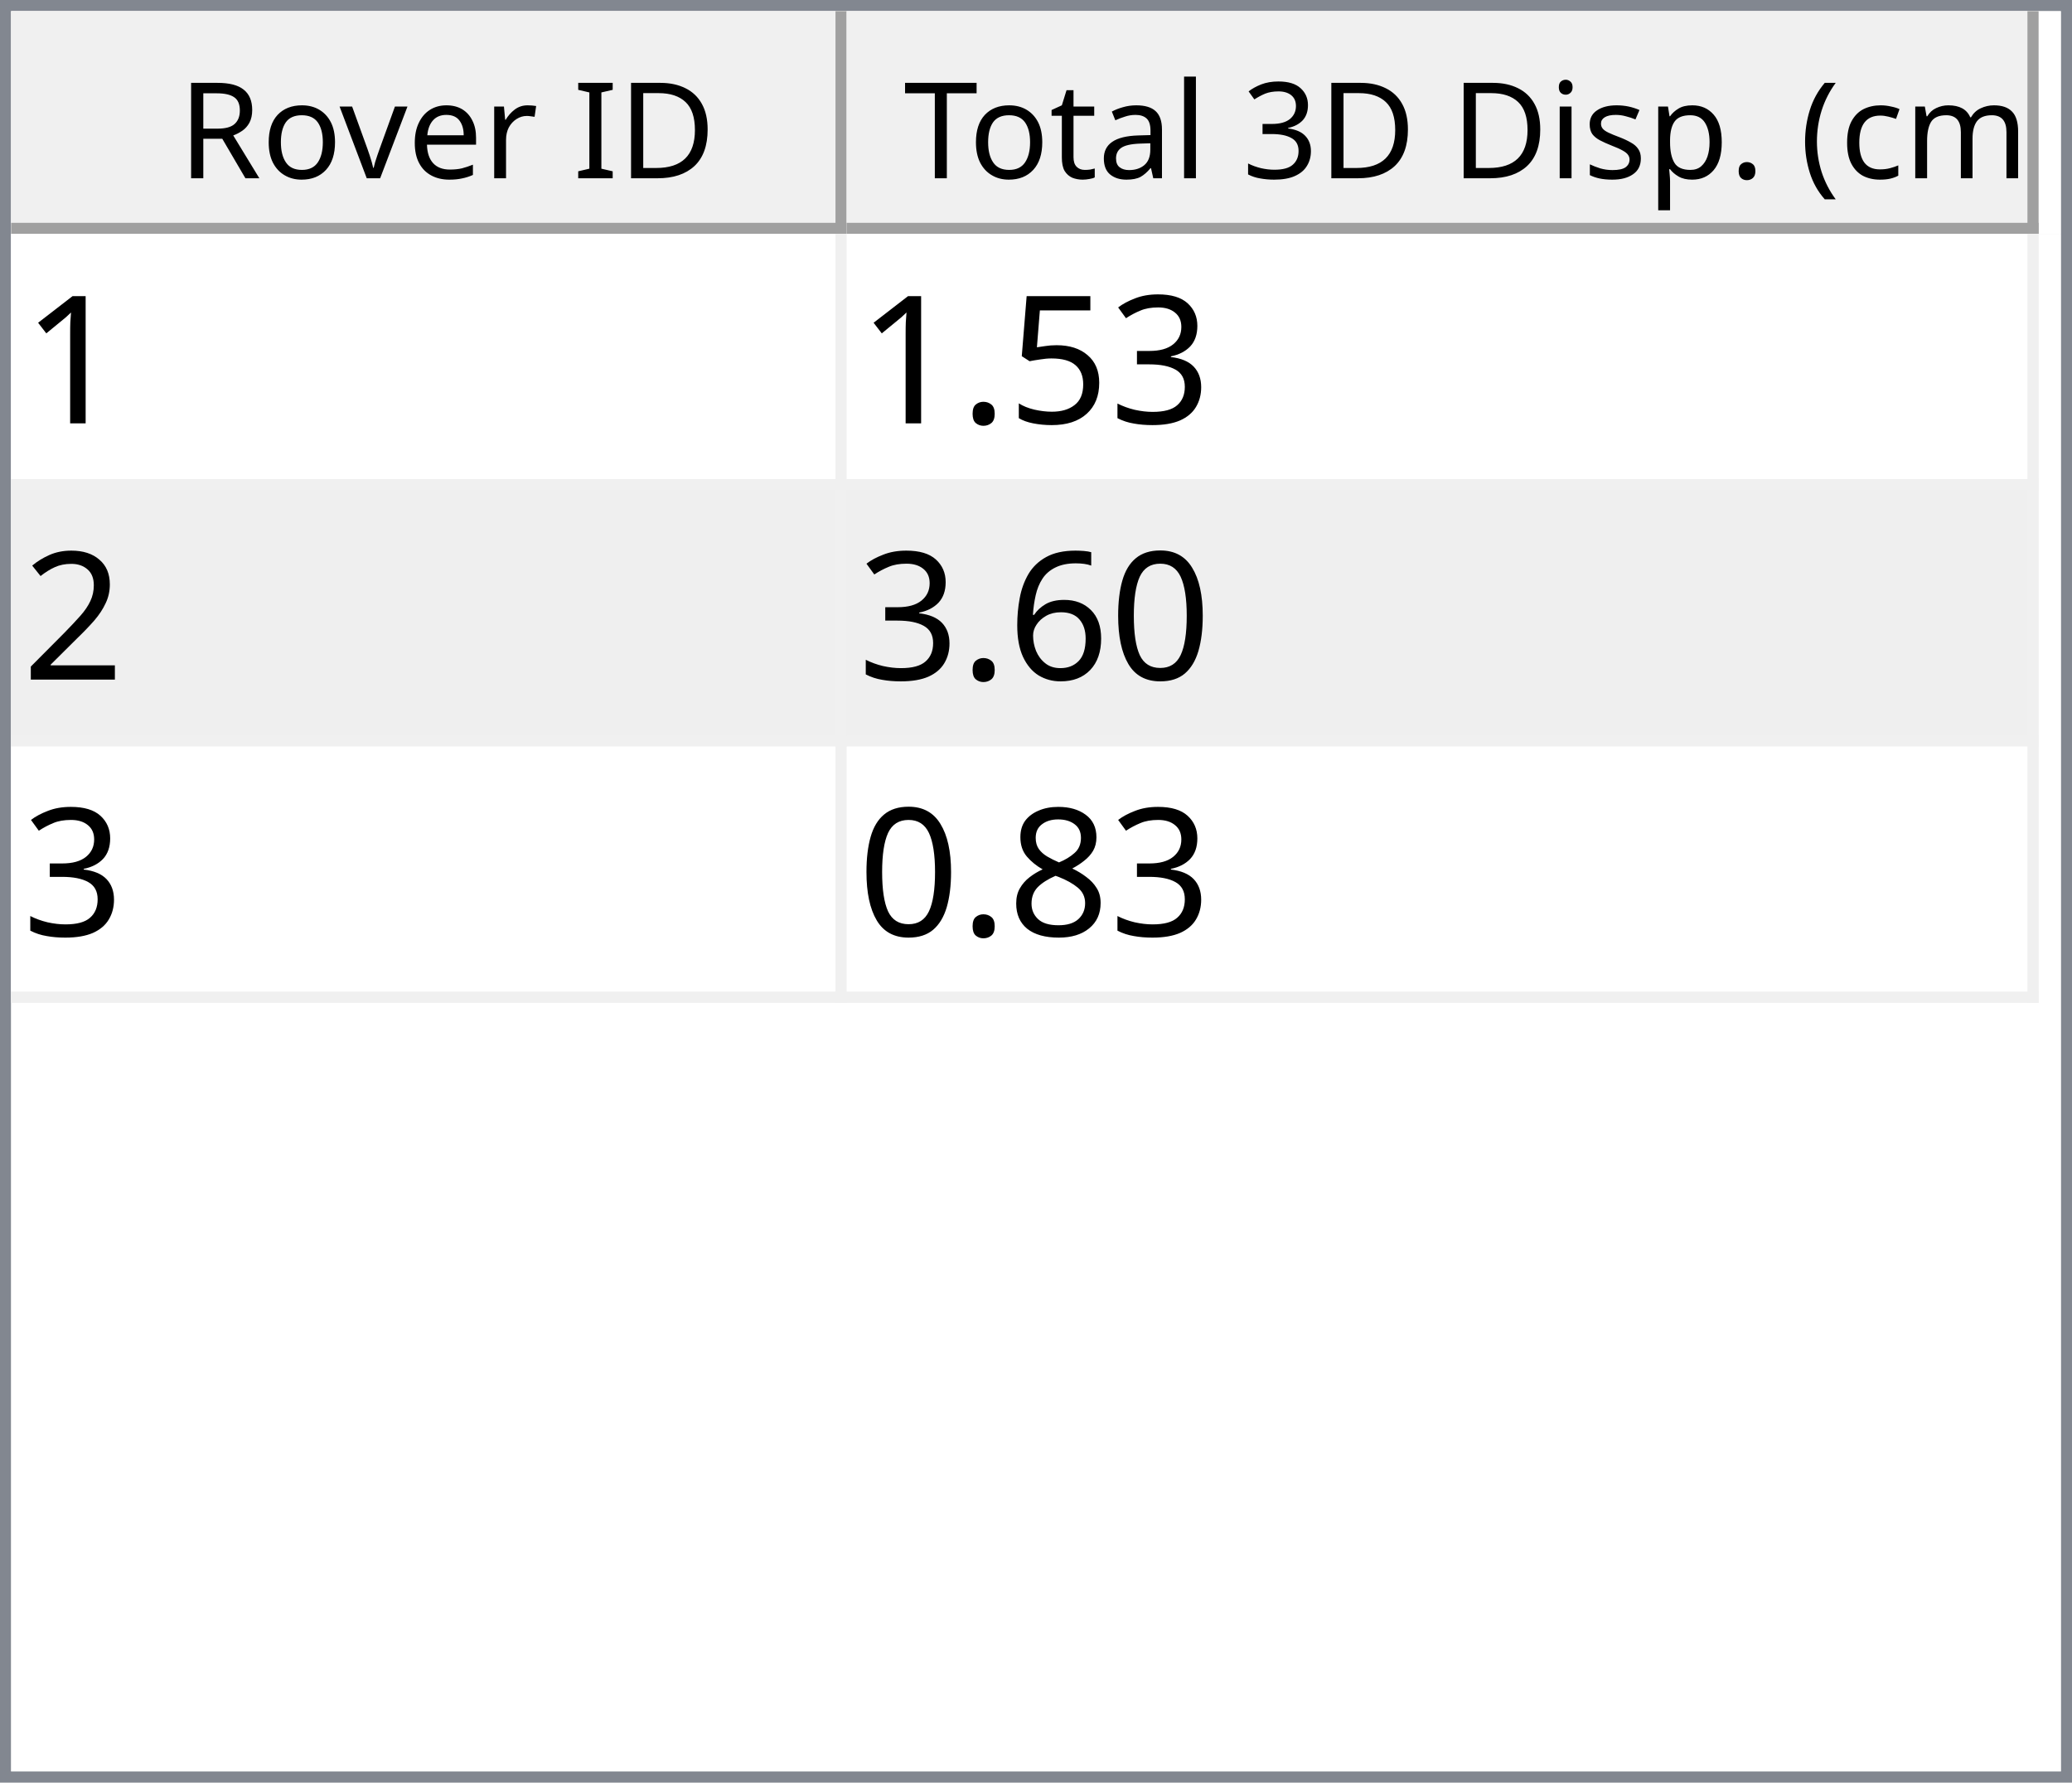
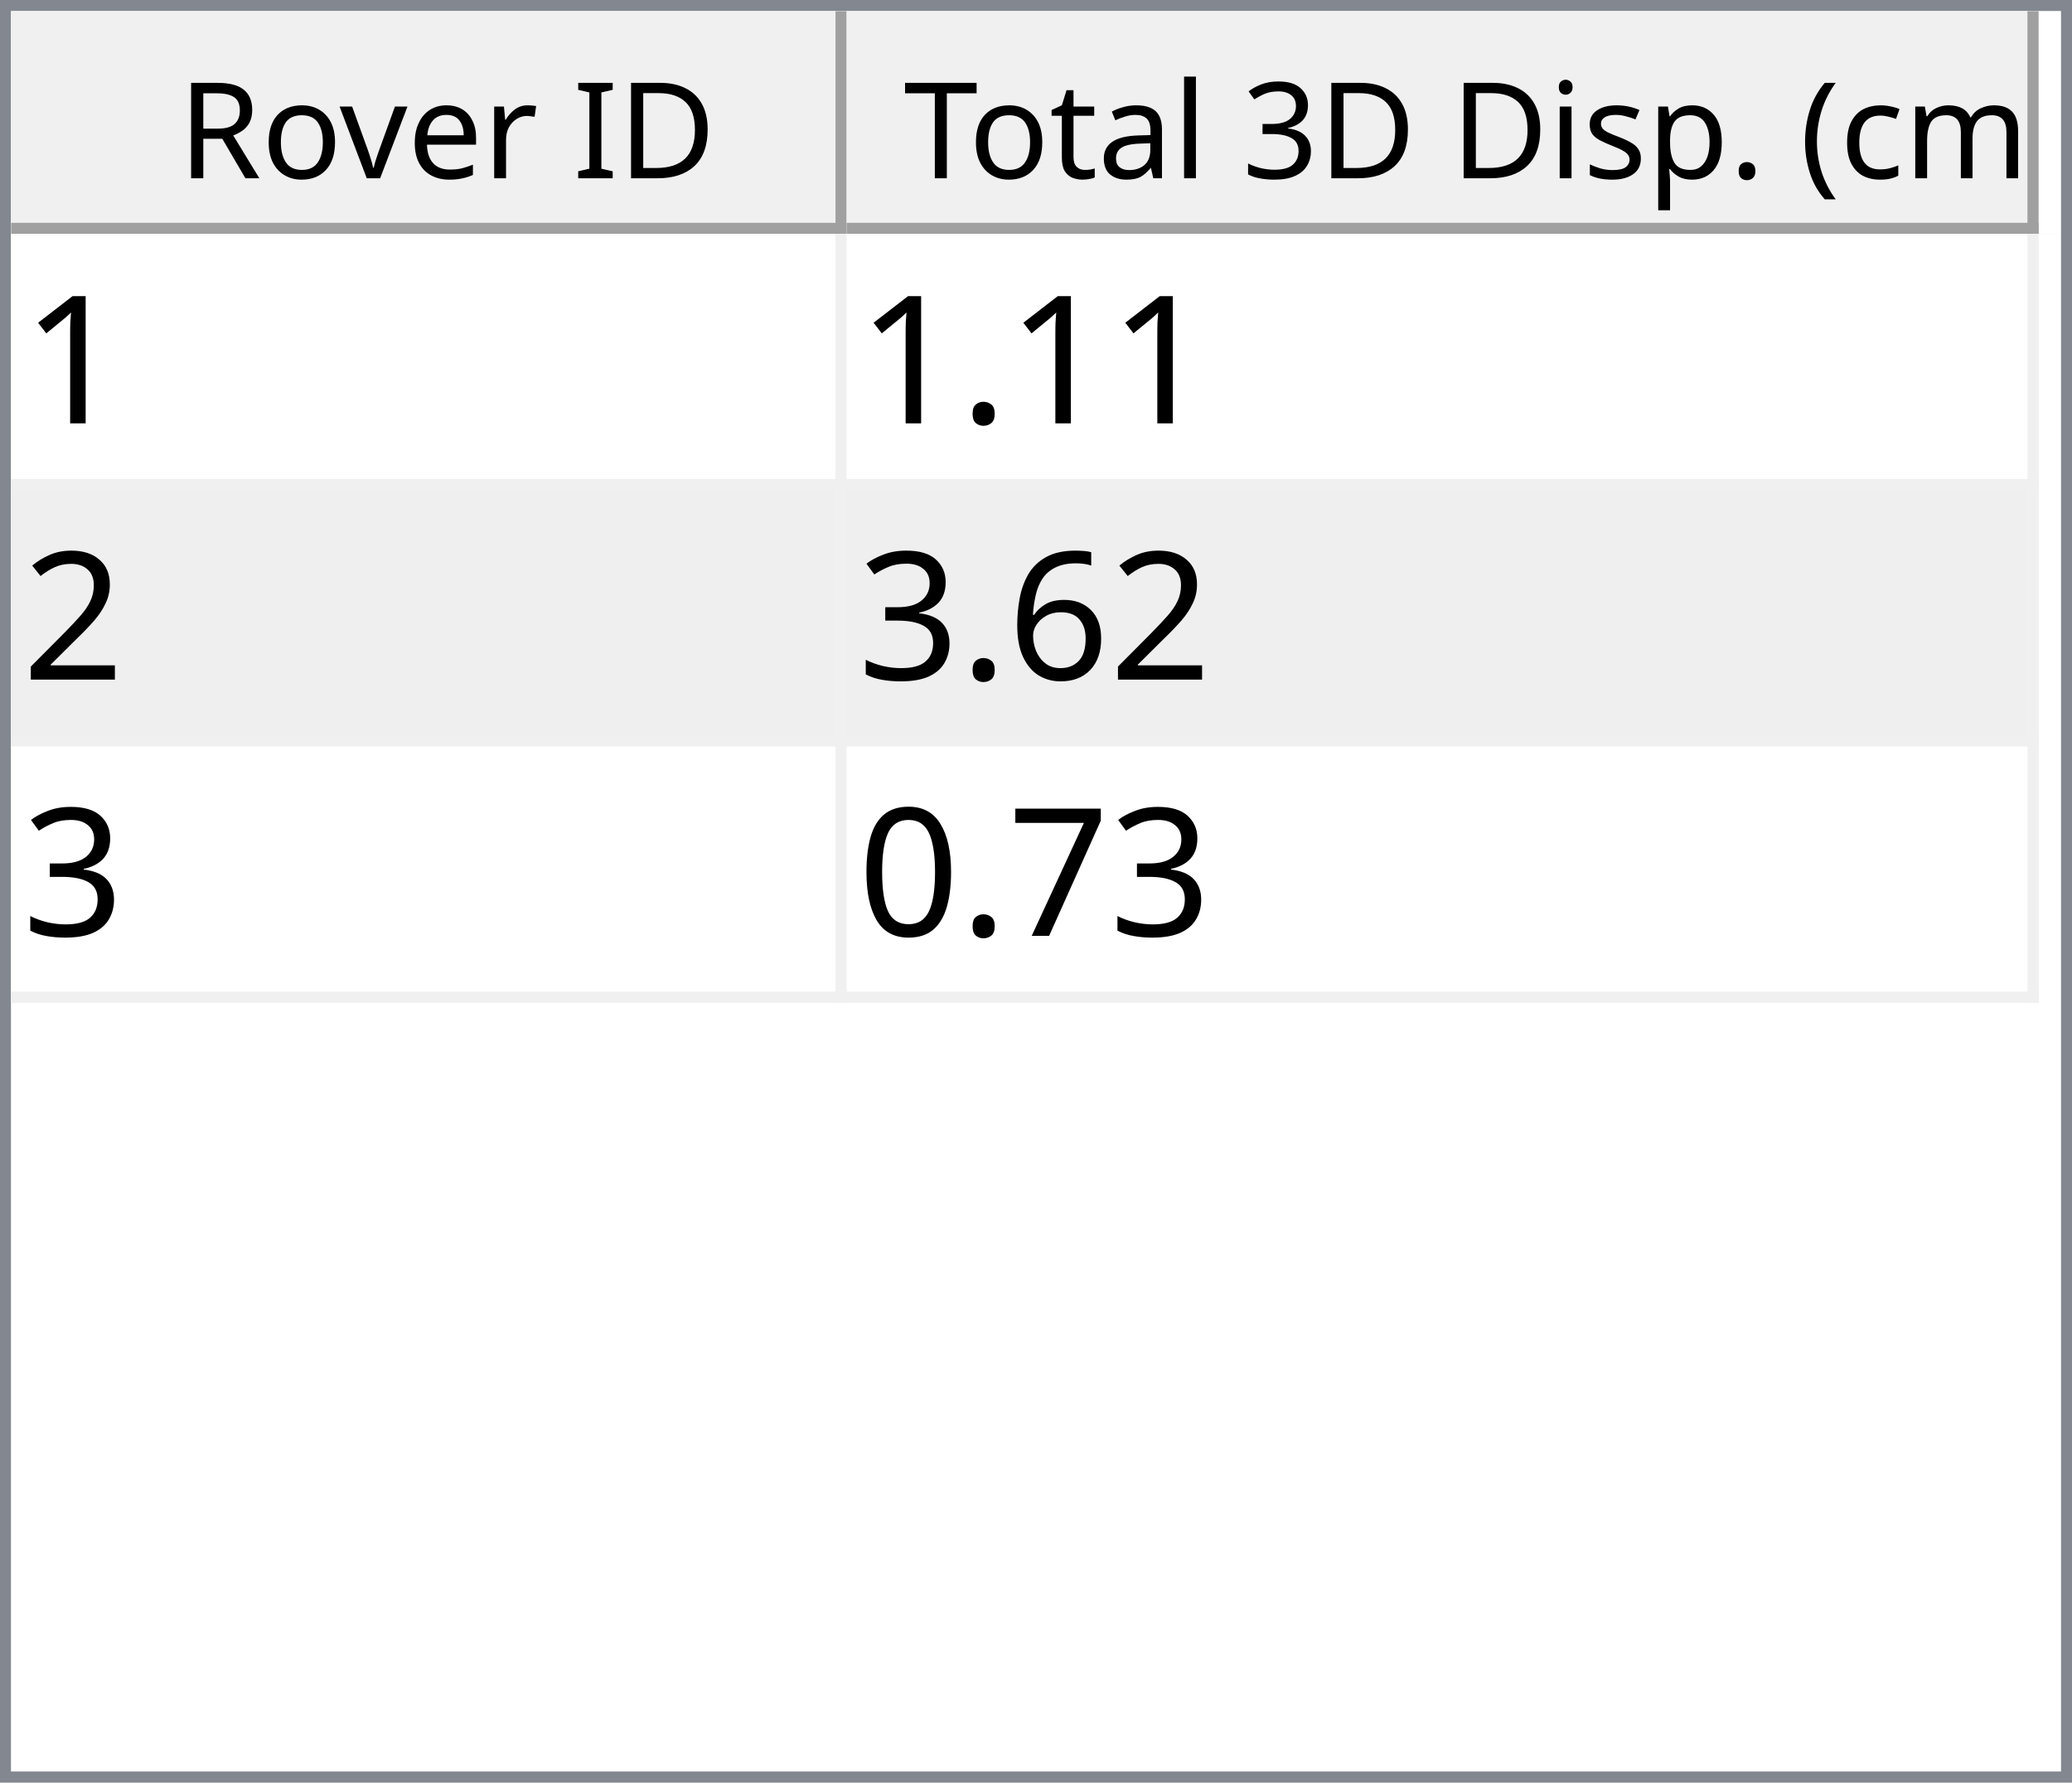
<svg xmlns="http://www.w3.org/2000/svg" style="fill-opacity:1; color-rendering:auto; color-interpolation:auto; text-rendering:auto; stroke:black; stroke-linecap:square; stroke-miterlimit:10; shape-rendering:auto; stroke-opacity:1; fill:black; stroke-dasharray:none; font-weight:normal; stroke-width:1; font-family:'Dialog'; font-style:normal; stroke-linejoin:miter; font-size:12px; stroke-dashoffset:0; image-rendering:auto;" width="186" height="160">
  <defs id="genericDefs" />
  <g>
    <defs id="defs1">
      <clipPath clipPathUnits="userSpaceOnUse" id="clipPath1">
        <path d="M0 0 L186 0 L186 160 L0 160 L0 0 Z" />
      </clipPath>
      <clipPath clipPathUnits="userSpaceOnUse" id="clipPath2">
        <path d="M0 0 L0 160 L186 160 L186 0 Z" />
      </clipPath>
      <clipPath clipPathUnits="userSpaceOnUse" id="clipPath3">
        <path d="M0 0 L0 20 L184 20 L184 0 Z" />
      </clipPath>
      <clipPath clipPathUnits="userSpaceOnUse" id="clipPath4">
        <path d="M0 0 L0 20 L75 20 L75 0 Z" />
      </clipPath>
      <clipPath clipPathUnits="userSpaceOnUse" id="clipPath5">
        <path d="M1 1 L1 19 L74 19 L74 1 Z" />
      </clipPath>
      <clipPath clipPathUnits="userSpaceOnUse" id="clipPath6">
        <path d="M0 0 L0 18 L73 18 L73 0 Z" />
      </clipPath>
      <clipPath clipPathUnits="userSpaceOnUse" id="clipPath7">
        <path d="M-0.5 -0.5 L-0.5 19.5 L74.5 19.5 L74.5 -0.5 Z" />
      </clipPath>
      <clipPath clipPathUnits="userSpaceOnUse" id="clipPath8">
        <path d="M0 0 L0 20 L107 20 L107 0 Z" />
      </clipPath>
      <clipPath clipPathUnits="userSpaceOnUse" id="clipPath9">
        <path d="M1 1 L1 19 L106 19 L106 1 Z" />
      </clipPath>
      <clipPath clipPathUnits="userSpaceOnUse" id="clipPath10">
        <path d="M0 0 L0 18 L105 18 L105 0 Z" />
      </clipPath>
      <clipPath clipPathUnits="userSpaceOnUse" id="clipPath11">
        <path d="M-0.5 -0.5 L-0.5 19.5 L106.5 19.5 L106.5 -0.5 Z" />
      </clipPath>
      <clipPath clipPathUnits="userSpaceOnUse" id="clipPath12">
        <path d="M0 0 L0 138 L184 138 L184 0 Z" />
      </clipPath>
      <clipPath clipPathUnits="userSpaceOnUse" id="clipPath13">
        <path d="M0 0 L0 69 L182 69 L182 0 Z" />
      </clipPath>
      <clipPath clipPathUnits="userSpaceOnUse" id="clipPath14">
        <path d="M-0.5 -0.5 L-0.5 68.5 L181.5 68.5 L181.5 -0.5 Z" />
      </clipPath>
      <clipPath clipPathUnits="userSpaceOnUse" id="clipPath15">
        <path d="M0 0 L0 22 L74 22 L74 0 Z" />
      </clipPath>
      <clipPath clipPathUnits="userSpaceOnUse" id="clipPath16">
        <path d="M0 0 L0 22 L106 22 L106 0 Z" />
      </clipPath>
      <font horiz-adv-x="64.551" id="font1">
        <font-face ascent="107.91" descent="25.098" units-per-em="100" style="font-style:normal; font-family:Segoe UI; font-weight:normal;" />
        <missing-glyph horiz-adv-x="64.551" d="M8.109 0 L8.109 68.266 L56.453 68.266 L56.453 0 L8.109 0 ZM15.328 7.234 L49.219 7.234 L49.219 61.031 L15.328 61.031 L15.328 7.234 Z" />
        <glyph unicode="D" horiz-adv-x="70.117" d="M9.188 0 L9.188 70.016 L28.516 70.016 Q65.531 70.016 65.531 35.891 Q65.531 19.672 55.25 9.836 Q44.969 0 27.734 0 L9.188 0 ZM17.391 62.594 L17.391 7.422 L27.828 7.422 Q41.609 7.422 49.273 14.797 Q56.938 22.172 56.938 35.688 Q56.938 62.594 28.328 62.594 L17.391 62.594 Z" />
        <glyph unicode="I" horiz-adv-x="26.611" d="M17.391 0 L9.188 0 L9.188 70.016 L17.391 70.016 L17.391 0 Z" />
        <glyph unicode=" " horiz-adv-x="27.393" d="" />
        <glyph unicode="r" horiz-adv-x="34.766" d="M34.188 41.891 Q32.078 43.5 28.125 43.5 Q23 43.5 19.555 38.672 Q16.109 33.844 16.109 25.484 L16.109 0 L8.109 0 L8.109 50 L16.109 50 L16.109 39.703 L16.312 39.703 Q18.016 44.969 21.531 47.922 Q25.047 50.875 29.391 50.875 Q32.516 50.875 34.188 50.203 L34.188 41.891 Z" />
        <glyph unicode="e" horiz-adv-x="52.295" d="M48.297 23 L12.984 23 Q13.188 14.656 17.484 10.109 Q21.781 5.562 29.297 5.562 Q37.75 5.562 44.828 11.141 L44.828 3.609 Q38.234 -1.172 27.391 -1.172 Q16.797 -1.172 10.742 5.641 Q4.688 12.453 4.688 24.812 Q4.688 36.469 11.305 43.82 Q17.922 51.172 27.734 51.172 Q37.547 51.172 42.922 44.828 Q48.297 38.484 48.297 27.203 L48.297 23 ZM40.094 29.781 Q40.047 36.719 36.75 40.578 Q33.453 44.438 27.594 44.438 Q21.922 44.438 17.969 40.383 Q14.016 36.328 13.094 29.781 L40.094 29.781 Z" />
        <glyph unicode="v" horiz-adv-x="47.9" d="M47.406 50 L27.484 0 L19.625 0 L0.688 50 L9.469 50 L22.172 13.672 Q23.578 9.672 23.922 6.688 L24.125 6.688 Q24.609 10.453 25.688 13.484 L38.969 50 L47.406 50 Z" />
        <glyph unicode="o" horiz-adv-x="58.594" d="M29 -1.172 Q17.922 -1.172 11.305 5.836 Q4.688 12.844 4.688 24.422 Q4.688 37.016 11.57 44.094 Q18.453 51.172 30.172 51.172 Q41.359 51.172 47.633 44.289 Q53.906 37.406 53.906 25.203 Q53.906 13.234 47.141 6.031 Q40.375 -1.172 29 -1.172 ZM29.594 44.438 Q21.875 44.438 17.383 39.188 Q12.891 33.938 12.891 24.703 Q12.891 15.828 17.43 10.695 Q21.969 5.562 29.594 5.562 Q37.359 5.562 41.531 10.594 Q45.703 15.625 45.703 24.906 Q45.703 34.281 41.531 39.359 Q37.359 44.438 29.594 44.438 Z" />
        <glyph unicode="R" horiz-adv-x="59.814" d="M59.375 0 L49.609 0 L37.891 19.625 Q36.281 22.359 34.766 24.289 Q33.25 26.219 31.664 27.438 Q30.078 28.656 28.25 29.219 Q26.422 29.781 24.125 29.781 L17.391 29.781 L17.391 0 L9.188 0 L9.188 70.016 L30.078 70.016 Q34.672 70.016 38.555 68.867 Q42.438 67.719 45.289 65.375 Q48.141 63.031 49.758 59.547 Q51.375 56.062 51.375 51.375 Q51.375 47.703 50.273 44.656 Q49.172 41.609 47.148 39.211 Q45.125 36.812 42.266 35.133 Q39.406 33.453 35.844 32.516 L35.844 32.328 Q37.594 31.547 38.891 30.547 Q40.188 29.547 41.359 28.18 Q42.531 26.812 43.68 25.078 Q44.828 23.344 46.234 21.047 L59.375 0 ZM17.391 62.594 L17.391 37.203 L28.516 37.203 Q31.594 37.203 34.203 38.133 Q36.812 39.062 38.719 40.797 Q40.625 42.531 41.703 45.047 Q42.781 47.562 42.781 50.688 Q42.781 56.297 39.141 59.445 Q35.5 62.594 28.609 62.594 L17.391 62.594 Z" />
        <glyph unicode=")" horiz-adv-x="30.176" d="M8.297 -15.922 L1.172 -15.922 Q16.406 2.344 16.406 26.812 Q16.406 51.469 1.078 70.016 L8.297 70.016 Q23.531 52.156 23.531 26.703 Q23.531 1.375 8.297 -15.922 Z" />
        <glyph unicode="m" horiz-adv-x="86.133" d="M79.109 0 L71.094 0 L71.094 28.719 Q71.094 37.016 68.531 40.727 Q65.969 44.438 59.906 44.438 Q54.781 44.438 51.195 39.75 Q47.609 35.062 47.609 28.516 L47.609 0 L39.594 0 L39.594 29.688 Q39.594 44.438 28.219 44.438 Q22.953 44.438 19.531 40.016 Q16.109 35.594 16.109 28.516 L16.109 0 L8.109 0 L8.109 50 L16.109 50 L16.109 42.094 L16.312 42.094 Q21.625 51.172 31.844 51.172 Q36.969 51.172 40.773 48.312 Q44.578 45.453 46 40.828 Q51.562 51.172 62.594 51.172 Q79.109 51.172 79.109 30.812 L79.109 0 Z" />
        <glyph unicode="c" horiz-adv-x="46.191" d="M42.188 2.297 Q36.422 -1.172 28.516 -1.172 Q17.828 -1.172 11.258 5.789 Q4.688 12.75 4.688 23.828 Q4.688 36.188 11.766 43.68 Q18.844 51.172 30.672 51.172 Q37.25 51.172 42.281 48.734 L42.281 40.531 Q36.719 44.438 30.375 44.438 Q22.703 44.438 17.797 38.945 Q12.891 33.453 12.891 24.516 Q12.891 15.719 17.508 10.641 Q22.125 5.562 29.891 5.562 Q36.422 5.562 42.188 9.906 L42.188 2.297 Z" />
        <glyph unicode="(" horiz-adv-x="30.176" d="M29.109 -15.922 L21.969 -15.922 Q6.844 1.375 6.844 26.703 Q6.844 52.156 21.969 70.016 L29.203 70.016 Q13.875 51.469 13.875 26.812 Q13.875 2.344 29.109 -15.922 Z" />
        <glyph unicode="." horiz-adv-x="21.68" d="M10.891 -1.078 Q8.641 -1.078 7.055 0.539 Q5.469 2.156 5.469 4.391 Q5.469 6.641 7.055 8.273 Q8.641 9.906 10.891 9.906 Q13.188 9.906 14.797 8.273 Q16.406 6.641 16.406 4.391 Q16.406 2.156 14.797 0.539 Q13.188 -1.078 10.891 -1.078 Z" />
        <glyph unicode="p" horiz-adv-x="58.789" d="M16.312 7.234 L16.109 7.234 L16.109 -23 L8.109 -23 L8.109 50 L16.109 50 L16.109 41.219 L16.312 41.219 Q22.219 51.172 33.594 51.172 Q43.266 51.172 48.688 44.461 Q54.109 37.75 54.109 26.469 Q54.109 13.922 48 6.375 Q41.891 -1.172 31.297 -1.172 Q21.578 -1.172 16.312 7.234 ZM16.109 27.391 L16.109 20.406 Q16.109 14.203 20.141 9.883 Q24.172 5.562 30.375 5.562 Q37.641 5.562 41.773 11.133 Q45.906 16.703 45.906 26.609 Q45.906 34.969 42.047 39.703 Q38.188 44.438 31.594 44.438 Q24.609 44.438 20.359 39.578 Q16.109 34.719 16.109 27.391 Z" />
        <glyph unicode="s" horiz-adv-x="42.432" d="M5.078 1.812 L5.078 10.406 Q11.625 5.562 19.484 5.562 Q30.031 5.562 30.031 12.594 Q30.031 14.594 29.125 15.992 Q28.219 17.391 26.68 18.461 Q25.141 19.531 23.07 20.383 Q21 21.234 18.609 22.172 Q15.281 23.484 12.766 24.828 Q10.25 26.172 8.57 27.859 Q6.891 29.547 6.031 31.695 Q5.172 33.844 5.172 36.719 Q5.172 40.234 6.789 42.945 Q8.406 45.656 11.086 47.484 Q13.766 49.312 17.211 50.242 Q20.656 51.172 24.312 51.172 Q30.812 51.172 35.938 48.922 L35.938 40.828 Q30.422 44.438 23.25 44.438 Q21 44.438 19.195 43.922 Q17.391 43.406 16.094 42.477 Q14.797 41.547 14.086 40.258 Q13.375 38.969 13.375 37.406 Q13.375 35.453 14.086 34.133 Q14.797 32.812 16.164 31.789 Q17.531 30.766 19.484 29.938 Q21.438 29.109 23.922 28.125 Q27.25 26.859 29.883 25.516 Q32.516 24.172 34.375 22.484 Q36.234 20.797 37.234 18.602 Q38.234 16.406 38.234 13.375 Q38.234 9.672 36.602 6.938 Q34.969 4.203 32.234 2.398 Q29.5 0.594 25.93 -0.289 Q22.359 -1.172 18.453 -1.172 Q10.75 -1.172 5.078 1.812 Z" />
        <glyph unicode="i" horiz-adv-x="24.219" d="M12.203 62.703 Q10.062 62.703 8.547 64.164 Q7.031 65.625 7.031 67.875 Q7.031 70.125 8.547 71.609 Q10.062 73.094 12.203 73.094 Q14.406 73.094 15.945 71.609 Q17.484 70.125 17.484 67.875 Q17.484 65.719 15.945 64.211 Q14.406 62.703 12.203 62.703 ZM16.109 0 L8.109 0 L8.109 50 L16.109 50 L16.109 0 Z" />
        <glyph unicode="3" horiz-adv-x="53.906" d="M46.531 19.828 Q46.531 15.094 44.75 11.211 Q42.969 7.328 39.719 4.57 Q36.469 1.812 31.93 0.297 Q27.391 -1.219 21.922 -1.219 Q11.922 -1.219 6 2.594 L6 11.188 Q13.094 5.609 22.219 5.609 Q25.875 5.609 28.828 6.539 Q31.781 7.469 33.906 9.227 Q36.031 10.984 37.18 13.477 Q38.328 15.969 38.328 19.094 Q38.328 32.812 18.797 32.812 L12.984 32.812 L12.984 39.594 L18.5 39.594 Q35.797 39.594 35.797 52.484 Q35.797 64.406 22.609 64.406 Q15.188 64.406 8.688 59.422 L8.688 67.188 Q15.375 71.188 24.609 71.188 Q29 71.188 32.57 69.969 Q36.141 68.75 38.68 66.555 Q41.219 64.359 42.609 61.281 Q44 58.203 44 54.5 Q44 40.672 30.031 36.719 L30.031 36.531 Q33.594 36.141 36.625 34.797 Q39.656 33.453 41.852 31.305 Q44.047 29.156 45.289 26.25 Q46.531 23.344 46.531 19.828 Z" />
        <glyph unicode="l" horiz-adv-x="24.219" d="M16.109 0 L8.109 0 L8.109 74.031 L16.109 74.031 L16.109 0 Z" />
        <glyph unicode="a" horiz-adv-x="50.879" d="M43.891 0 L35.891 0 L35.891 7.812 L35.688 7.812 Q30.469 -1.172 20.312 -1.172 Q12.844 -1.172 8.617 2.781 Q4.391 6.734 4.391 13.281 Q4.391 27.297 20.906 29.594 L35.891 31.688 Q35.891 44.438 25.594 44.438 Q16.547 44.438 9.281 38.281 L9.281 46.484 Q16.656 51.172 26.266 51.172 Q43.891 51.172 43.891 32.516 L43.891 0 ZM35.891 25.297 L23.828 23.641 Q18.266 22.859 15.43 20.875 Q12.594 18.891 12.594 13.875 Q12.594 10.203 15.211 7.883 Q17.828 5.562 22.172 5.562 Q28.125 5.562 32.008 9.742 Q35.891 13.922 35.891 20.312 L35.891 25.297 Z" />
        <glyph unicode="t" horiz-adv-x="33.887" d="M31.297 0.484 Q28.469 -1.078 23.828 -1.078 Q10.688 -1.078 10.688 13.578 L10.688 43.172 L2.094 43.172 L2.094 50 L10.688 50 L10.688 62.203 L18.703 64.797 L18.703 50 L31.297 50 L31.297 43.172 L18.703 43.172 L18.703 14.984 Q18.703 9.969 20.414 7.82 Q22.125 5.672 26.078 5.672 Q29.109 5.672 31.297 7.328 L31.297 0.484 Z" />
        <glyph unicode="T" horiz-adv-x="52.393" d="M50.594 62.594 L30.375 62.594 L30.375 0 L22.172 0 L22.172 62.594 L2 62.594 L2 70.016 L50.594 70.016 L50.594 62.594 Z" />
      </font>
      <font horiz-adv-x="75.0" id="font2">
        <font-face ascent="100.537" descent="21.973" units-per-em="100" style="font-style:normal; font-family:sans-serif; font-weight:normal;" />
        <missing-glyph horiz-adv-x="75.0" d="M12.5 0 L12.5 62.5 L62.5 62.5 L62.5 0 L12.5 0 ZM14.062 1.562 L60.938 1.562 L60.938 60.938 L14.062 60.938 L14.062 1.562 Z" />
        <glyph unicode="1" horiz-adv-x="55.615" d="M37.25 0 L28.469 0 L28.469 56 Q25.297 52.984 20.141 49.953 Q14.984 46.922 10.891 45.406 L10.891 53.906 Q18.266 57.375 23.781 62.305 Q29.297 67.234 31.594 71.875 L37.25 71.875 L37.25 0 Z" />
-         <glyph unicode="3" horiz-adv-x="55.615" d="M4.203 18.891 L12.984 20.062 Q14.5 12.594 18.141 9.297 Q21.781 6 27 6 Q33.203 6 37.477 10.297 Q41.75 14.594 41.75 20.953 Q41.75 27 37.797 30.93 Q33.844 34.859 27.734 34.859 Q25.25 34.859 21.531 33.891 L22.516 41.609 Q23.391 41.5 23.922 41.5 Q29.547 41.5 34.039 44.43 Q38.531 47.359 38.531 53.469 Q38.531 58.297 35.258 61.477 Q31.984 64.656 26.812 64.656 Q21.688 64.656 18.266 61.43 Q14.844 58.203 13.875 51.766 L5.078 53.328 Q6.688 62.156 12.398 67.016 Q18.109 71.875 26.609 71.875 Q32.469 71.875 37.398 69.359 Q42.328 66.844 44.945 62.5 Q47.562 58.156 47.562 53.266 Q47.562 48.641 45.07 44.828 Q42.578 41.016 37.703 38.766 Q44.047 37.312 47.562 32.695 Q51.078 28.078 51.078 21.141 Q51.078 11.766 44.242 5.25 Q37.406 -1.266 26.953 -1.266 Q17.531 -1.266 11.305 4.352 Q5.078 9.969 4.203 18.891 Z" />
-         <glyph unicode="5" horiz-adv-x="55.615" d="M4.156 18.75 L13.375 19.531 Q14.406 12.797 18.141 9.398 Q21.875 6 27.156 6 Q33.5 6 37.891 10.789 Q42.281 15.578 42.281 23.484 Q42.281 31 38.062 35.352 Q33.844 39.703 27 39.703 Q22.75 39.703 19.336 37.773 Q15.922 35.844 13.969 32.766 L5.719 33.844 L12.641 70.609 L48.25 70.609 L48.25 62.203 L19.672 62.203 L15.828 42.969 Q22.266 47.469 29.344 47.469 Q38.719 47.469 45.164 40.969 Q51.609 34.469 51.609 24.266 Q51.609 14.547 45.953 7.469 Q39.062 -1.219 27.156 -1.219 Q17.391 -1.219 11.211 4.25 Q5.031 9.719 4.156 18.75 Z" />
        <glyph unicode="." horiz-adv-x="27.783" d="M9.078 0 L9.078 10.016 L19.094 10.016 L19.094 0 L9.078 0 Z" />
        <glyph unicode="2" horiz-adv-x="55.615" d="M50.344 8.453 L50.344 0 L3.031 0 Q2.938 3.172 4.047 6.109 Q5.859 10.938 9.836 15.625 Q13.812 20.312 21.344 26.469 Q33.016 36.031 37.117 41.625 Q41.219 47.219 41.219 52.203 Q41.219 57.422 37.477 61.008 Q33.734 64.594 27.734 64.594 Q21.391 64.594 17.578 60.789 Q13.766 56.984 13.719 50.25 L4.688 51.172 Q5.609 61.281 11.664 66.578 Q17.719 71.875 27.938 71.875 Q38.234 71.875 44.242 66.164 Q50.25 60.453 50.25 52 Q50.25 47.703 48.492 43.555 Q46.734 39.406 42.656 34.812 Q38.578 30.219 29.109 22.219 Q21.188 15.578 18.945 13.211 Q16.703 10.844 15.234 8.453 L50.344 8.453 Z" />
+         <glyph unicode="6" horiz-adv-x="55.615" d="M49.75 54.047 L41.016 53.375 Q39.844 58.547 37.703 60.891 Q34.125 64.656 28.906 64.656 Q24.703 64.656 21.531 62.312 Q17.391 59.281 14.992 53.469 Q12.594 47.656 12.5 36.922 Q15.672 41.75 20.266 44.094 Q24.859 46.438 29.891 46.438 Q38.672 46.438 44.852 39.969 Q51.031 33.5 51.031 23.25 Q51.031 16.5 48.125 10.719 Q45.219 4.938 40.141 1.859 Q35.062 -1.219 28.609 -1.219 Q17.625 -1.219 10.695 6.859 Q3.766 14.938 3.766 33.5 Q3.766 54.25 11.422 63.672 Q18.109 71.875 29.438 71.875 Q37.891 71.875 43.289 67.141 Q48.688 62.406 49.75 54.047 ZM13.875 23.188 Q13.875 18.656 15.797 14.508 Q17.719 10.359 21.188 8.18 Q24.656 6 28.469 6 Q34.031 6 38.039 10.492 Q42.047 14.984 42.047 22.703 Q42.047 30.125 38.086 34.398 Q34.125 38.672 28.125 38.672 Q22.172 38.672 18.023 34.398 Q13.875 30.125 13.875 23.188 Z" />
+         <glyph unicode="3" horiz-adv-x="55.615" d="M4.203 18.891 L12.984 20.062 Q14.5 12.594 18.141 9.297 Q21.781 6 27 6 Q33.203 6 37.477 10.297 Q41.75 14.594 41.75 20.953 Q41.75 27 37.797 30.93 Q33.844 34.859 27.734 34.859 Q25.25 34.859 21.531 33.891 L22.516 41.609 Q23.391 41.5 23.922 41.5 Q29.547 41.5 34.039 44.43 Q38.531 47.359 38.531 53.469 Q38.531 58.297 35.258 61.477 Q31.984 64.656 26.812 64.656 Q21.688 64.656 18.266 61.43 Q14.844 58.203 13.875 51.766 L5.078 53.328 Q6.688 62.156 12.398 67.016 Q18.109 71.875 26.609 71.875 Q32.469 71.875 37.398 69.359 Q42.328 66.844 44.945 62.5 Q47.562 58.156 47.562 53.266 Q47.562 48.641 45.07 44.828 Q42.578 41.016 37.703 38.766 Q44.047 37.312 47.562 32.695 Q51.078 28.078 51.078 21.141 Q51.078 11.766 44.242 5.25 Q37.406 -1.266 26.953 -1.266 Q17.531 -1.266 11.305 4.352 Q5.078 9.969 4.203 18.891 Z" />
+         <glyph unicode="7" horiz-adv-x="55.615" d="M4.734 62.203 L4.734 70.656 L51.078 70.656 L51.078 63.812 Q44.234 56.547 37.523 44.484 Q30.812 32.422 27.156 19.672 Q24.516 10.688 23.781 0 L14.75 0 Q14.891 8.453 18.062 20.414 Q21.234 32.375 27.172 43.484 Q33.109 54.594 39.797 62.203 L4.734 62.203 Z" />
        <glyph unicode="0" horiz-adv-x="55.615" d="M4.156 35.297 Q4.156 48 6.766 55.742 Q9.375 63.484 14.523 67.68 Q19.672 71.875 27.484 71.875 Q33.25 71.875 37.594 69.555 Q41.938 67.234 44.773 62.867 Q47.609 58.5 49.219 52.227 Q50.828 45.953 50.828 35.297 Q50.828 22.703 48.242 14.969 Q45.656 7.234 40.508 3.008 Q35.359 -1.219 27.484 -1.219 Q17.141 -1.219 11.234 6.203 Q4.156 15.141 4.156 35.297 ZM13.188 35.297 Q13.188 17.672 17.312 11.836 Q21.438 6 27.484 6 Q33.547 6 37.672 11.859 Q41.797 17.719 41.797 35.297 Q41.797 52.984 37.672 58.789 Q33.547 64.594 27.391 64.594 Q21.344 64.594 17.719 59.469 Q13.188 52.938 13.188 35.297 Z" />
-         <glyph unicode="6" horiz-adv-x="55.615" d="M49.75 54.047 L41.016 53.375 Q39.844 58.547 37.703 60.891 Q34.125 64.656 28.906 64.656 Q24.703 64.656 21.531 62.312 Q17.391 59.281 14.992 53.469 Q12.594 47.656 12.5 36.922 Q15.672 41.75 20.266 44.094 Q24.859 46.438 29.891 46.438 Q38.672 46.438 44.852 39.969 Q51.031 33.5 51.031 23.25 Q51.031 16.5 48.125 10.719 Q45.219 4.938 40.141 1.859 Q35.062 -1.219 28.609 -1.219 Q17.625 -1.219 10.695 6.859 Q3.766 14.938 3.766 33.5 Q3.766 54.25 11.422 63.672 Q18.109 71.875 29.438 71.875 Q37.891 71.875 43.289 67.141 Q48.688 62.406 49.75 54.047 ZM13.875 23.188 Q13.875 18.656 15.797 14.508 Q17.719 10.359 21.188 8.18 Q24.656 6 28.469 6 Q34.031 6 38.039 10.492 Q42.047 14.984 42.047 22.703 Q42.047 30.125 38.086 34.398 Q34.125 38.672 28.125 38.672 Q22.172 38.672 18.023 34.398 Q13.875 30.125 13.875 23.188 Z" />
-         <glyph unicode="8" horiz-adv-x="55.615" d="M17.672 38.812 Q12.203 40.828 9.57 44.539 Q6.938 48.25 6.938 53.422 Q6.938 61.234 12.555 66.555 Q18.172 71.875 27.484 71.875 Q36.859 71.875 42.578 66.43 Q48.297 60.984 48.297 53.172 Q48.297 48.188 45.68 44.508 Q43.062 40.828 37.75 38.812 Q44.344 36.672 47.781 31.883 Q51.219 27.094 51.219 20.453 Q51.219 11.281 44.727 5.031 Q38.234 -1.219 27.641 -1.219 Q17.047 -1.219 10.547 5.055 Q4.047 11.328 4.047 20.703 Q4.047 27.688 7.594 32.398 Q11.141 37.109 17.672 38.812 ZM15.922 53.719 Q15.922 48.641 19.195 45.414 Q22.469 42.188 27.688 42.188 Q32.766 42.188 36.016 45.383 Q39.266 48.578 39.266 53.219 Q39.266 58.062 35.914 61.359 Q32.562 64.656 27.594 64.656 Q22.562 64.656 19.242 61.43 Q15.922 58.203 15.922 53.719 ZM13.094 20.656 Q13.094 16.891 14.875 13.375 Q16.656 9.859 20.172 7.93 Q23.688 6 27.734 6 Q34.031 6 38.133 10.055 Q42.234 14.109 42.234 20.359 Q42.234 26.703 38.016 30.859 Q33.797 35.016 27.438 35.016 Q21.234 35.016 17.164 30.914 Q13.094 26.812 13.094 20.656 Z" />
      </font>
    </defs>
    <g style="fill:white; stroke:white;">
      <rect x="0" y="0" width="186" style="clip-path:url(#clipPath1); stroke:none;" height="160" />
    </g>
    <g style="fill:white; text-rendering:optimizeSpeed; color-rendering:optimizeSpeed; image-rendering:optimizeSpeed; shape-rendering:crispEdges; stroke:white; color-interpolation:sRGB;">
      <rect x="0" width="186" height="160" y="0" style="stroke:none;" />
      <path style="stroke:none;" d="M0 160 L186 160 L186 0 L0 0 Z" />
    </g>
    <g style="fill:rgb(240,240,240); font-family:'Segoe UI'; stroke:rgb(240,240,240);">
      <rect x="0" y="0" width="186" style="clip-path:url(#clipPath2); stroke:none;" height="160" />
    </g>
    <g style="fill:rgb(130,135,144); font-family:'Segoe UI'; stroke:rgb(130,135,144);">
      <path d="M0 0 L186 0 L186 160 L0 160 L0 0 ZM1 1 L185 1 L185 159 L1 159 L1 1 Z" style="fill-rule:evenodd; clip-path:url(#clipPath2); stroke:none;" />
    </g>
    <g style="fill:white; font-family:'Segoe UI'; stroke:white;" transform="translate(1,1)">
      <rect x="0" y="0" width="184" style="clip-path:url(#clipPath3); stroke:none;" height="20" />
    </g>
    <g style="fill:rgb(240,240,240); font-family:'Segoe UI'; stroke:rgb(240,240,240);" transform="translate(1,1)">
      <rect x="0" y="0" width="75" style="clip-path:url(#clipPath4); stroke:none;" height="20" />
    </g>
    <g style="font-family:'Segoe UI';" transform="translate(2,2)">
      <text x="14" xml:space="preserve" y="14" style="clip-path:url(#clipPath6); stroke:none;">Rover ID</text>
    </g>
    <g style="fill:rgb(160,160,160); font-family:'Segoe UI'; stroke:rgb(160,160,160); stroke-linejoin:bevel;" transform="translate(1.5,1.5)">
      <line x1="74" x2="74" y1="0" style="fill:none; clip-path:url(#clipPath7);" y2="19" />
    </g>
    <g style="fill:rgb(160,160,160); font-family:'Segoe UI'; stroke:rgb(160,160,160); stroke-linejoin:bevel;" transform="matrix(1,0,0,1,1,1) translate(0.5,0.5)">
      <line x1="0" x2="74" y1="19" style="fill:none; clip-path:url(#clipPath7);" y2="19" />
    </g>
    <g style="fill:rgb(240,240,240); font-family:'Segoe UI'; stroke:rgb(240,240,240);" transform="translate(76,1)">
      <rect x="0" y="0" width="107" style="clip-path:url(#clipPath8); stroke:none;" height="20" />
    </g>
    <g style="font-family:'Segoe UI';" transform="translate(77,2)">
      <text x="1" xml:space="preserve" y="14" style="clip-path:url(#clipPath10); stroke:none;"> Total 3D Disp. (cm)</text>
    </g>
    <g style="fill:rgb(160,160,160); font-family:'Segoe UI'; stroke:rgb(160,160,160); stroke-linejoin:bevel;" transform="translate(76.5,1.5)">
      <line x1="106" x2="106" y1="0" style="fill:none; clip-path:url(#clipPath11);" y2="19" />
    </g>
    <g style="fill:rgb(160,160,160); font-family:'Segoe UI'; stroke:rgb(160,160,160); stroke-linejoin:bevel;" transform="matrix(1,0,0,1,76,1) translate(0.5,0.5)">
      <line x1="0" x2="106" y1="19" style="fill:none; clip-path:url(#clipPath11);" y2="19" />
    </g>
    <g style="fill:white; font-family:'Segoe UI'; stroke:white;" transform="translate(1,21)">
      <rect x="0" y="0" width="184" style="clip-path:url(#clipPath12); stroke:none;" height="138" />
    </g>
    <g style="fill:rgb(240,240,240); font-size:16px; font-family:sans-serif; stroke:rgb(240,240,240);" transform="translate(1,21)">
      <rect x="0" y="0" width="182" style="clip-path:url(#clipPath13); stroke:none;" height="69" />
      <line transform="translate(0.5,0.5)" x1="0" x2="181" y1="22" style="clip-path:url(#clipPath14); fill:none; stroke-linejoin:bevel;" y2="22" />
    </g>
    <g transform="matrix(1,0,0,1,1,21) translate(0.5,0.5)" style="fill:rgb(240,240,240); font-size:16px; font-family:sans-serif; stroke:rgb(240,240,240); stroke-linejoin:bevel;">
      <line x1="0" x2="181" y1="45" style="fill:none; clip-path:url(#clipPath14);" y2="45" />
    </g>
    <g transform="matrix(1,0,0,1,1,21) translate(0.5,0.5)" style="fill:rgb(240,240,240); font-size:16px; font-family:sans-serif; stroke:rgb(240,240,240); stroke-linejoin:bevel;">
      <line x1="0" x2="181" y1="68" style="fill:none; clip-path:url(#clipPath14);" y2="68" />
    </g>
    <g transform="matrix(1,0,0,1,1,21) translate(0.5,0.5)" style="fill:rgb(240,240,240); font-size:16px; font-family:sans-serif; stroke:rgb(240,240,240); stroke-linejoin:bevel;">
      <line x1="74" x2="74" y1="0" style="fill:none; clip-path:url(#clipPath14);" y2="68" />
    </g>
    <g transform="matrix(1,0,0,1,1,21) translate(0.5,0.5)" style="fill:rgb(240,240,240); font-size:16px; font-family:sans-serif; stroke:rgb(240,240,240); stroke-linejoin:bevel;">
      <line x1="181" x2="181" y1="0" style="fill:none; clip-path:url(#clipPath14);" y2="68" />
    </g>
    <g style="fill:white; font-size:16px; font-family:sans-serif; stroke:white;" transform="matrix(1,0,0,1,1,21)">
      <rect x="0" y="0" width="74" style="clip-path:url(#clipPath15); stroke:none;" height="22" />
      <text x="1" y="17" style="fill:black; clip-path:url(#clipPath15); stroke:none;" xml:space="preserve">1</text>
    </g>
    <g style="fill:white; font-size:16px; font-family:sans-serif; stroke:white;" transform="matrix(1,0,0,1,1,21) translate(75,0)">
      <rect x="0" y="0" width="106" style="clip-path:url(#clipPath16); stroke:none;" height="22" />
-       <text x="1" y="17" style="fill:black; clip-path:url(#clipPath16); stroke:none;" xml:space="preserve">1.53</text>
+       <text x="1" y="17" style="fill:black; clip-path:url(#clipPath16); stroke:none;" xml:space="preserve">1.11</text>
    </g>
    <g style="fill:rgb(239,239,239); font-size:16px; font-family:sans-serif; stroke:rgb(239,239,239);" transform="matrix(1,0,0,1,1,21) translate(0,23)">
      <rect x="0" y="0" width="74" style="clip-path:url(#clipPath15); stroke:none;" height="22" />
      <text x="1" y="17" style="fill:black; clip-path:url(#clipPath15); stroke:none;" xml:space="preserve">2</text>
    </g>
    <g style="fill:rgb(239,239,239); font-size:16px; font-family:sans-serif; stroke:rgb(239,239,239);" transform="matrix(1,0,0,1,1,21) translate(75,23)">
      <rect x="0" y="0" width="106" style="clip-path:url(#clipPath16); stroke:none;" height="22" />
-       <text x="1" y="17" style="fill:black; clip-path:url(#clipPath16); stroke:none;" xml:space="preserve">3.60</text>
+       <text x="1" y="17" style="fill:black; clip-path:url(#clipPath16); stroke:none;" xml:space="preserve">3.62</text>
    </g>
    <g style="fill:white; font-size:16px; font-family:sans-serif; stroke:white;" transform="matrix(1,0,0,1,1,21) translate(0,46)">
      <rect x="0" y="0" width="74" style="clip-path:url(#clipPath15); stroke:none;" height="22" />
      <text x="1" y="17" style="fill:black; clip-path:url(#clipPath15); stroke:none;" xml:space="preserve">3</text>
    </g>
    <g style="fill:white; font-size:16px; font-family:sans-serif; stroke:white;" transform="matrix(1,0,0,1,1,21) translate(75,46)">
      <rect x="0" y="0" width="106" style="clip-path:url(#clipPath16); stroke:none;" height="22" />
-       <text x="1" y="17" style="fill:black; clip-path:url(#clipPath16); stroke:none;" xml:space="preserve">0.83</text>
+       <text x="1" y="17" style="fill:black; clip-path:url(#clipPath16); stroke:none;" xml:space="preserve">0.73</text>
    </g>
  </g>
</svg>
